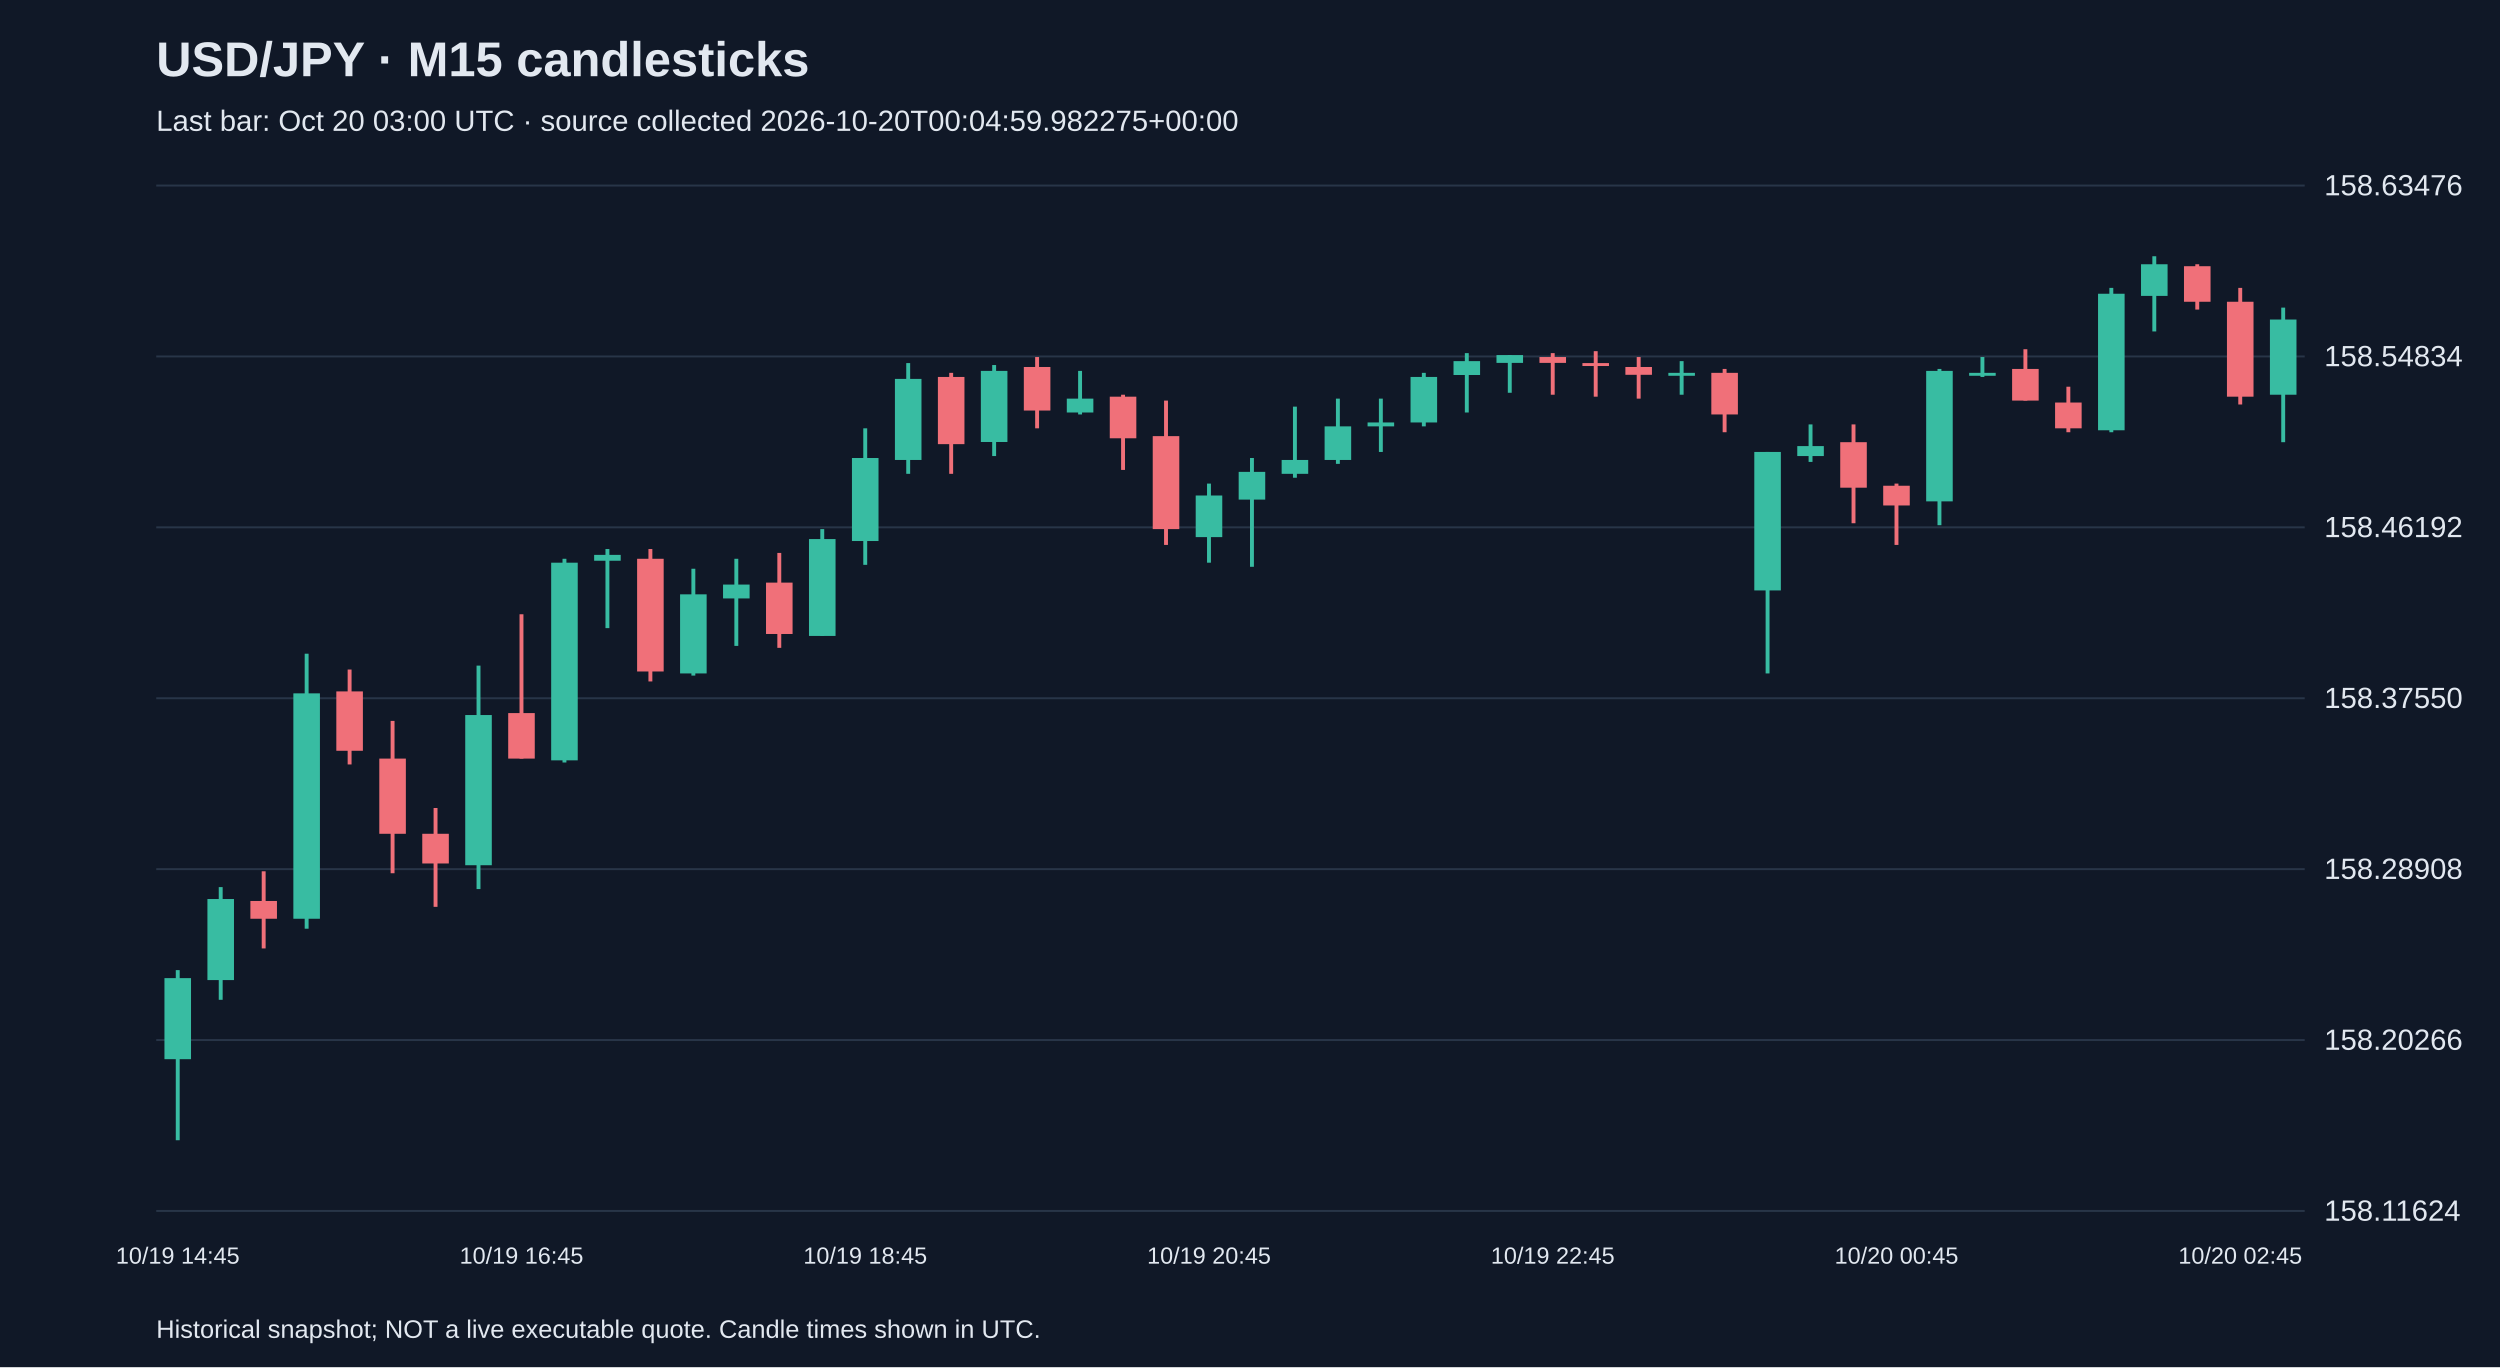
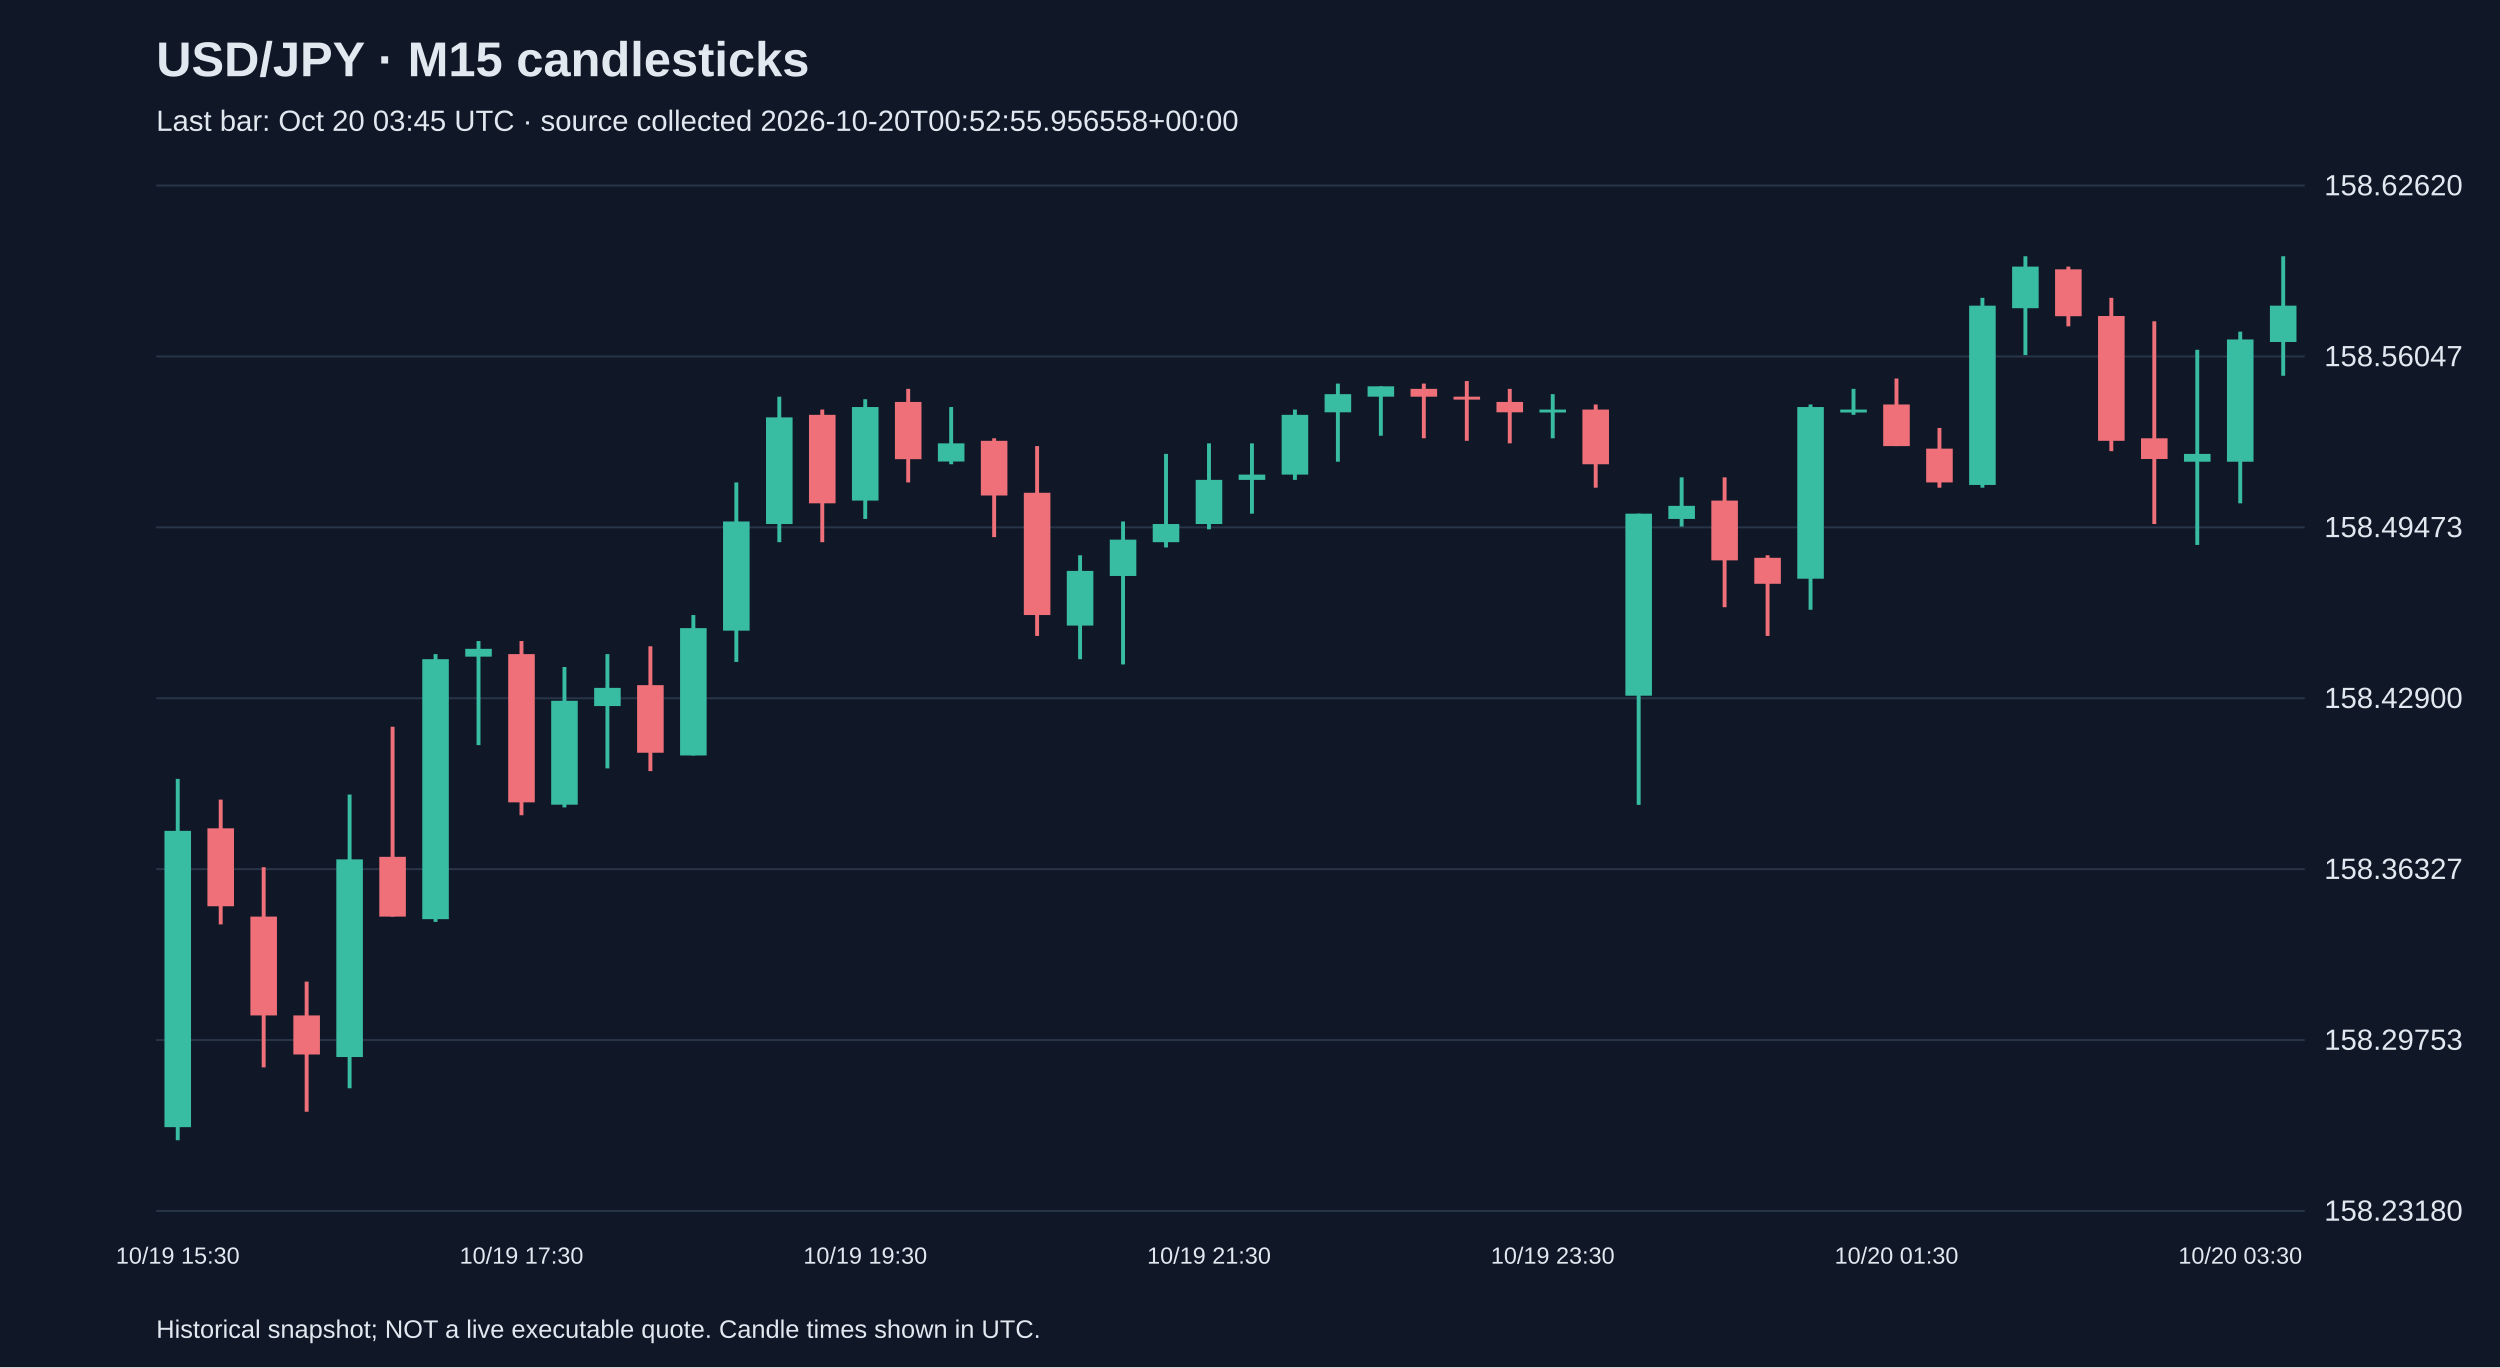
<svg xmlns="http://www.w3.org/2000/svg" viewBox="0 0 1280 700">
  <rect width="100%" height="100%" fill="#101827" />
  <style>text{font-family:Arial,sans-serif;fill:#e2e8f0}</style>
  <text x="80" y="39" font-size="25" font-weight="bold">USD/JPY · M15 candlesticks</text>
-   <text x="80" y="67" font-size="15" fill="#a6b1c5">Last bar: Oct 20 03:00 UTC · source collected 2026-10-20T00:04:59.982275+00:00</text>
+   <text x="80" y="67" font-size="15" fill="#a6b1c5">Last bar: Oct 20 03:45 UTC · source collected 2026-10-20T00:52:55.956558+00:00</text>
  <line x1="80" y1="620.0" x2="1180" y2="620.0" stroke="#283548" />
-   <text x="1190" y="625.0" font-size="15">158.11624</text>
+   <text x="1190" y="625.0" font-size="15">158.23180</text>
  <line x1="80" y1="532.5" x2="1180" y2="532.5" stroke="#283548" />
-   <text x="1190" y="537.5" font-size="15">158.20266</text>
+   <text x="1190" y="537.5" font-size="15">158.29753</text>
  <line x1="80" y1="445.0" x2="1180" y2="445.0" stroke="#283548" />
-   <text x="1190" y="450.0" font-size="15">158.28908</text>
+   <text x="1190" y="450.0" font-size="15">158.36327</text>
  <line x1="80" y1="357.5" x2="1180" y2="357.5" stroke="#283548" />
-   <text x="1190" y="362.5" font-size="15">158.37550</text>
+   <text x="1190" y="362.5" font-size="15">158.42900</text>
  <line x1="80" y1="270.0" x2="1180" y2="270.0" stroke="#283548" />
-   <text x="1190" y="275.0" font-size="15">158.46192</text>
+   <text x="1190" y="275.0" font-size="15">158.49473</text>
  <line x1="80" y1="182.5" x2="1180" y2="182.5" stroke="#283548" />
-   <text x="1190" y="187.5" font-size="15">158.54834</text>
+   <text x="1190" y="187.5" font-size="15">158.56047</text>
  <line x1="80" y1="95.0" x2="1180" y2="95.0" stroke="#283548" />
-   <text x="1190" y="100.0" font-size="15">158.63476</text>
-   <line x1="91.0" y1="496.7" x2="91.0" y2="583.8" stroke="#38bca2" stroke-width="2" />
-   <rect x="84.2" y="500.8" width="13.6" height="41.5" fill="#38bca2" />
-   <text x="91.0" y="647" text-anchor="middle" font-size="12">10/19 14:45</text>
-   <line x1="113.0" y1="454.2" x2="113.0" y2="511.9" stroke="#38bca2" stroke-width="2" />
-   <rect x="106.2" y="460.3" width="13.6" height="41.5" fill="#38bca2" />
-   <line x1="135.0" y1="446.1" x2="135.0" y2="485.6" stroke="#f07079" stroke-width="2" />
-   <rect x="128.2" y="461.3" width="13.6" height="9.1" fill="#f07079" />
-   <line x1="157.0" y1="334.7" x2="157.0" y2="475.5" stroke="#38bca2" stroke-width="2" />
-   <rect x="150.2" y="355.0" width="13.6" height="115.4" fill="#38bca2" />
-   <line x1="179.0" y1="342.8" x2="179.0" y2="391.4" stroke="#f07079" stroke-width="2" />
-   <rect x="172.2" y="354.0" width="13.6" height="30.4" fill="#f07079" />
-   <line x1="201.0" y1="369.1" x2="201.0" y2="447.1" stroke="#f07079" stroke-width="2" />
-   <rect x="194.2" y="388.4" width="13.6" height="38.5" fill="#f07079" />
-   <line x1="223.0" y1="413.7" x2="223.0" y2="464.3" stroke="#f07079" stroke-width="2" />
-   <rect x="216.2" y="426.9" width="13.6" height="15.2" fill="#f07079" />
-   <line x1="245.0" y1="340.8" x2="245.0" y2="455.2" stroke="#38bca2" stroke-width="2" />
-   <rect x="238.2" y="366.1" width="13.6" height="76.9" fill="#38bca2" />
-   <line x1="267.0" y1="314.5" x2="267.0" y2="388.4" stroke="#f07079" stroke-width="2" />
-   <rect x="260.2" y="365.1" width="13.6" height="23.3" fill="#f07079" />
-   <text x="267.0" y="647" text-anchor="middle" font-size="12">10/19 16:45</text>
-   <line x1="289.0" y1="286.1" x2="289.0" y2="390.4" stroke="#38bca2" stroke-width="2" />
-   <rect x="282.2" y="288.1" width="13.6" height="101.2" fill="#38bca2" />
-   <line x1="311.0" y1="281.1" x2="311.0" y2="321.6" stroke="#38bca2" stroke-width="2" />
-   <rect x="304.2" y="284.1" width="13.6" height="3.0" fill="#38bca2" />
-   <line x1="333.0" y1="281.1" x2="333.0" y2="348.9" stroke="#f07079" stroke-width="2" />
-   <rect x="326.2" y="286.1" width="13.6" height="57.7" fill="#f07079" />
-   <line x1="355.0" y1="291.2" x2="355.0" y2="345.9" stroke="#38bca2" stroke-width="2" />
-   <rect x="348.2" y="304.3" width="13.6" height="40.5" fill="#38bca2" />
-   <line x1="377.0" y1="286.1" x2="377.0" y2="330.7" stroke="#38bca2" stroke-width="2" />
-   <rect x="370.2" y="299.3" width="13.6" height="7.1" fill="#38bca2" />
-   <line x1="399.0" y1="283.1" x2="399.0" y2="331.7" stroke="#f07079" stroke-width="2" />
-   <rect x="392.2" y="298.3" width="13.6" height="26.3" fill="#f07079" />
-   <line x1="421.0" y1="270.9" x2="421.0" y2="325.6" stroke="#38bca2" stroke-width="2" />
-   <rect x="414.2" y="276.0" width="13.6" height="49.6" fill="#38bca2" />
-   <line x1="443.0" y1="219.3" x2="443.0" y2="289.2" stroke="#38bca2" stroke-width="2" />
-   <rect x="436.2" y="234.5" width="13.6" height="42.5" fill="#38bca2" />
-   <text x="443.0" y="647" text-anchor="middle" font-size="12">10/19 18:45</text>
-   <line x1="465.0" y1="185.9" x2="465.0" y2="242.6" stroke="#38bca2" stroke-width="2" />
-   <rect x="458.2" y="194.0" width="13.6" height="41.5" fill="#38bca2" />
-   <line x1="487.0" y1="190.9" x2="487.0" y2="242.6" stroke="#f07079" stroke-width="2" />
-   <rect x="480.2" y="193.0" width="13.6" height="34.4" fill="#f07079" />
-   <line x1="509.0" y1="186.9" x2="509.0" y2="233.5" stroke="#38bca2" stroke-width="2" />
-   <rect x="502.2" y="189.9" width="13.6" height="36.4" fill="#38bca2" />
-   <line x1="531.0" y1="182.8" x2="531.0" y2="219.3" stroke="#f07079" stroke-width="2" />
-   <rect x="524.2" y="187.9" width="13.6" height="22.3" fill="#f07079" />
-   <line x1="553.0" y1="189.9" x2="553.0" y2="212.2" stroke="#38bca2" stroke-width="2" />
-   <rect x="546.2" y="204.1" width="13.6" height="7.1" fill="#38bca2" />
-   <line x1="575.0" y1="202.1" x2="575.0" y2="240.6" stroke="#f07079" stroke-width="2" />
-   <rect x="568.2" y="203.1" width="13.6" height="21.3" fill="#f07079" />
-   <line x1="597.0" y1="205.1" x2="597.0" y2="279.0" stroke="#f07079" stroke-width="2" />
-   <rect x="590.2" y="223.3" width="13.6" height="47.6" fill="#f07079" />
-   <line x1="619.0" y1="247.6" x2="619.0" y2="288.1" stroke="#38bca2" stroke-width="2" />
-   <rect x="612.2" y="253.7" width="13.6" height="21.3" fill="#38bca2" />
-   <text x="619.0" y="647" text-anchor="middle" font-size="12">10/19 20:45</text>
-   <line x1="641.0" y1="234.5" x2="641.0" y2="290.2" stroke="#38bca2" stroke-width="2" />
-   <rect x="634.2" y="241.6" width="13.6" height="14.2" fill="#38bca2" />
-   <line x1="663.0" y1="208.2" x2="663.0" y2="244.6" stroke="#38bca2" stroke-width="2" />
-   <rect x="656.2" y="235.5" width="13.6" height="7.1" fill="#38bca2" />
-   <line x1="685.0" y1="204.1" x2="685.0" y2="237.5" stroke="#38bca2" stroke-width="2" />
-   <rect x="678.2" y="218.3" width="13.6" height="17.2" fill="#38bca2" />
-   <line x1="707.0" y1="204.1" x2="707.0" y2="231.4" stroke="#38bca2" stroke-width="2" />
-   <rect x="700.2" y="216.3" width="13.6" height="2.0" fill="#38bca2" />
-   <line x1="729.0" y1="190.9" x2="729.0" y2="218.3" stroke="#38bca2" stroke-width="2" />
-   <rect x="722.2" y="193.0" width="13.6" height="23.3" fill="#38bca2" />
-   <line x1="751.0" y1="180.8" x2="751.0" y2="211.2" stroke="#38bca2" stroke-width="2" />
-   <rect x="744.2" y="184.9" width="13.6" height="7.1" fill="#38bca2" />
-   <line x1="773.0" y1="181.8" x2="773.0" y2="201.1" stroke="#38bca2" stroke-width="2" />
-   <rect x="766.2" y="181.8" width="13.6" height="4.0" fill="#38bca2" />
-   <line x1="795.0" y1="180.8" x2="795.0" y2="202.1" stroke="#f07079" stroke-width="2" />
-   <rect x="788.2" y="182.8" width="13.6" height="3.0" fill="#f07079" />
-   <text x="795.0" y="647" text-anchor="middle" font-size="12">10/19 22:45</text>
-   <line x1="817.0" y1="179.8" x2="817.0" y2="203.1" stroke="#f07079" stroke-width="2" />
-   <rect x="810.2" y="185.9" width="13.6" height="1.5" fill="#f07079" />
-   <line x1="839.0" y1="182.8" x2="839.0" y2="204.1" stroke="#f07079" stroke-width="2" />
-   <rect x="832.2" y="187.9" width="13.6" height="4.0" fill="#f07079" />
-   <line x1="861.0" y1="184.9" x2="861.0" y2="202.1" stroke="#38bca2" stroke-width="2" />
-   <rect x="854.2" y="190.9" width="13.6" height="1.5" fill="#38bca2" />
-   <line x1="883.0" y1="188.9" x2="883.0" y2="221.3" stroke="#f07079" stroke-width="2" />
-   <rect x="876.2" y="190.9" width="13.6" height="21.3" fill="#f07079" />
-   <line x1="905.0" y1="231.4" x2="905.0" y2="344.8" stroke="#38bca2" stroke-width="2" />
-   <rect x="898.2" y="231.4" width="13.6" height="70.9" fill="#38bca2" />
-   <line x1="927.0" y1="217.3" x2="927.0" y2="236.5" stroke="#38bca2" stroke-width="2" />
-   <rect x="920.2" y="228.4" width="13.6" height="5.1" fill="#38bca2" />
-   <line x1="949.0" y1="217.3" x2="949.0" y2="267.9" stroke="#f07079" stroke-width="2" />
-   <rect x="942.2" y="226.4" width="13.6" height="23.3" fill="#f07079" />
-   <line x1="971.0" y1="247.6" x2="971.0" y2="279.0" stroke="#f07079" stroke-width="2" />
-   <rect x="964.2" y="248.7" width="13.6" height="10.1" fill="#f07079" />
-   <text x="971.0" y="647" text-anchor="middle" font-size="12">10/20 00:45</text>
-   <line x1="993.0" y1="188.9" x2="993.0" y2="268.9" stroke="#38bca2" stroke-width="2" />
-   <rect x="986.2" y="189.9" width="13.6" height="66.8" fill="#38bca2" />
-   <line x1="1015.0" y1="182.8" x2="1015.0" y2="193.0" stroke="#38bca2" stroke-width="2" />
-   <rect x="1008.2" y="190.9" width="13.6" height="1.5" fill="#38bca2" />
-   <line x1="1037.0" y1="178.8" x2="1037.0" y2="205.1" stroke="#f07079" stroke-width="2" />
-   <rect x="1030.2" y="188.9" width="13.6" height="16.2" fill="#f07079" />
-   <line x1="1059.0" y1="198.0" x2="1059.0" y2="221.3" stroke="#f07079" stroke-width="2" />
-   <rect x="1052.2" y="206.1" width="13.6" height="13.2" fill="#f07079" />
-   <line x1="1081.0" y1="147.4" x2="1081.0" y2="221.3" stroke="#38bca2" stroke-width="2" />
-   <rect x="1074.2" y="150.4" width="13.6" height="69.9" fill="#38bca2" />
-   <line x1="1103.0" y1="131.2" x2="1103.0" y2="169.7" stroke="#38bca2" stroke-width="2" />
-   <rect x="1096.2" y="135.3" width="13.6" height="16.2" fill="#38bca2" />
-   <line x1="1125.0" y1="135.3" x2="1125.0" y2="158.5" stroke="#f07079" stroke-width="2" />
-   <rect x="1118.2" y="136.3" width="13.6" height="18.2" fill="#f07079" />
-   <line x1="1147.0" y1="147.4" x2="1147.0" y2="207.1" stroke="#f07079" stroke-width="2" />
-   <rect x="1140.2" y="154.5" width="13.6" height="48.6" fill="#f07079" />
-   <text x="1147.0" y="647" text-anchor="middle" font-size="12">10/20 02:45</text>
-   <line x1="1169.0" y1="157.5" x2="1169.0" y2="226.4" stroke="#38bca2" stroke-width="2" />
-   <rect x="1162.2" y="163.6" width="13.6" height="38.5" fill="#38bca2" />
+   <text x="1190" y="100.0" font-size="15">158.62620</text>
+   <line x1="91.0" y1="398.8" x2="91.0" y2="583.8" stroke="#38bca2" stroke-width="2" />
+   <rect x="84.2" y="425.4" width="13.6" height="151.7" fill="#38bca2" />
+   <text x="91.0" y="647" text-anchor="middle" font-size="12">10/19 15:30</text>
+   <line x1="113.0" y1="409.4" x2="113.0" y2="473.3" stroke="#f07079" stroke-width="2" />
+   <rect x="106.2" y="424.1" width="13.6" height="39.9" fill="#f07079" />
+   <line x1="135.0" y1="444.0" x2="135.0" y2="546.5" stroke="#f07079" stroke-width="2" />
+   <rect x="128.2" y="469.3" width="13.6" height="50.6" fill="#f07079" />
+   <line x1="157.0" y1="502.6" x2="157.0" y2="569.2" stroke="#f07079" stroke-width="2" />
+   <rect x="150.2" y="519.9" width="13.6" height="20.0" fill="#f07079" />
+   <line x1="179.0" y1="406.8" x2="179.0" y2="557.2" stroke="#38bca2" stroke-width="2" />
+   <rect x="172.2" y="440.0" width="13.6" height="101.2" fill="#38bca2" />
+   <line x1="201.0" y1="372.1" x2="201.0" y2="469.3" stroke="#f07079" stroke-width="2" />
+   <rect x="194.2" y="438.7" width="13.6" height="30.6" fill="#f07079" />
+   <line x1="223.0" y1="334.9" x2="223.0" y2="472.0" stroke="#38bca2" stroke-width="2" />
+   <rect x="216.2" y="337.5" width="13.6" height="133.1" fill="#38bca2" />
+   <line x1="245.0" y1="328.2" x2="245.0" y2="381.5" stroke="#38bca2" stroke-width="2" />
+   <rect x="238.2" y="332.2" width="13.6" height="4.0" fill="#38bca2" />
+   <line x1="267.0" y1="328.2" x2="267.0" y2="417.4" stroke="#f07079" stroke-width="2" />
+   <rect x="260.2" y="334.9" width="13.6" height="75.9" fill="#f07079" />
+   <text x="267.0" y="647" text-anchor="middle" font-size="12">10/19 17:30</text>
+   <line x1="289.0" y1="341.5" x2="289.0" y2="413.4" stroke="#38bca2" stroke-width="2" />
+   <rect x="282.2" y="358.8" width="13.6" height="53.2" fill="#38bca2" />
+   <line x1="311.0" y1="334.9" x2="311.0" y2="393.4" stroke="#38bca2" stroke-width="2" />
+   <rect x="304.2" y="352.2" width="13.6" height="9.3" fill="#38bca2" />
+   <line x1="333.0" y1="330.9" x2="333.0" y2="394.8" stroke="#f07079" stroke-width="2" />
+   <rect x="326.2" y="350.8" width="13.6" height="34.6" fill="#f07079" />
+   <line x1="355.0" y1="314.9" x2="355.0" y2="386.8" stroke="#38bca2" stroke-width="2" />
+   <rect x="348.2" y="321.6" width="13.6" height="65.2" fill="#38bca2" />
+   <line x1="377.0" y1="247.0" x2="377.0" y2="338.9" stroke="#38bca2" stroke-width="2" />
+   <rect x="370.2" y="267.0" width="13.6" height="55.9" fill="#38bca2" />
+   <line x1="399.0" y1="203.1" x2="399.0" y2="277.6" stroke="#38bca2" stroke-width="2" />
+   <rect x="392.2" y="213.7" width="13.6" height="54.6" fill="#38bca2" />
+   <line x1="421.0" y1="209.7" x2="421.0" y2="277.6" stroke="#f07079" stroke-width="2" />
+   <rect x="414.2" y="212.4" width="13.6" height="45.3" fill="#f07079" />
+   <line x1="443.0" y1="204.4" x2="443.0" y2="265.7" stroke="#38bca2" stroke-width="2" />
+   <rect x="436.2" y="208.4" width="13.6" height="47.9" fill="#38bca2" />
+   <text x="443.0" y="647" text-anchor="middle" font-size="12">10/19 19:30</text>
+   <line x1="465.0" y1="199.1" x2="465.0" y2="247.0" stroke="#f07079" stroke-width="2" />
+   <rect x="458.2" y="205.8" width="13.6" height="29.3" fill="#f07079" />
+   <line x1="487.0" y1="208.4" x2="487.0" y2="237.7" stroke="#38bca2" stroke-width="2" />
+   <rect x="480.2" y="227.0" width="13.6" height="9.3" fill="#38bca2" />
+   <line x1="509.0" y1="224.4" x2="509.0" y2="275.0" stroke="#f07079" stroke-width="2" />
+   <rect x="502.2" y="225.7" width="13.6" height="28.0" fill="#f07079" />
+   <line x1="531.0" y1="228.4" x2="531.0" y2="325.6" stroke="#f07079" stroke-width="2" />
+   <rect x="524.2" y="252.3" width="13.6" height="62.6" fill="#f07079" />
+   <line x1="553.0" y1="284.3" x2="553.0" y2="337.5" stroke="#38bca2" stroke-width="2" />
+   <rect x="546.2" y="292.3" width="13.6" height="28.0" fill="#38bca2" />
+   <line x1="575.0" y1="267.0" x2="575.0" y2="340.2" stroke="#38bca2" stroke-width="2" />
+   <rect x="568.2" y="276.3" width="13.6" height="18.6" fill="#38bca2" />
+   <line x1="597.0" y1="232.4" x2="597.0" y2="280.3" stroke="#38bca2" stroke-width="2" />
+   <rect x="590.2" y="268.3" width="13.6" height="9.3" fill="#38bca2" />
+   <line x1="619.0" y1="227.0" x2="619.0" y2="271.0" stroke="#38bca2" stroke-width="2" />
+   <rect x="612.2" y="245.7" width="13.6" height="22.6" fill="#38bca2" />
+   <text x="619.0" y="647" text-anchor="middle" font-size="12">10/19 21:30</text>
+   <line x1="641.0" y1="227.0" x2="641.0" y2="263.0" stroke="#38bca2" stroke-width="2" />
+   <rect x="634.2" y="243.0" width="13.6" height="2.7" fill="#38bca2" />
+   <line x1="663.0" y1="209.7" x2="663.0" y2="245.7" stroke="#38bca2" stroke-width="2" />
+   <rect x="656.2" y="212.4" width="13.6" height="30.6" fill="#38bca2" />
+   <line x1="685.0" y1="196.4" x2="685.0" y2="236.4" stroke="#38bca2" stroke-width="2" />
+   <rect x="678.2" y="201.8" width="13.6" height="9.3" fill="#38bca2" />
+   <line x1="707.0" y1="197.8" x2="707.0" y2="223.1" stroke="#38bca2" stroke-width="2" />
+   <rect x="700.2" y="197.8" width="13.6" height="5.3" fill="#38bca2" />
+   <line x1="729.0" y1="196.4" x2="729.0" y2="224.4" stroke="#f07079" stroke-width="2" />
+   <rect x="722.2" y="199.1" width="13.6" height="4.0" fill="#f07079" />
+   <line x1="751.0" y1="195.1" x2="751.0" y2="225.7" stroke="#f07079" stroke-width="2" />
+   <rect x="744.2" y="203.1" width="13.6" height="1.5" fill="#f07079" />
+   <line x1="773.0" y1="199.1" x2="773.0" y2="227.0" stroke="#f07079" stroke-width="2" />
+   <rect x="766.2" y="205.8" width="13.6" height="5.3" fill="#f07079" />
+   <line x1="795.0" y1="201.8" x2="795.0" y2="224.4" stroke="#38bca2" stroke-width="2" />
+   <rect x="788.2" y="209.7" width="13.6" height="1.5" fill="#38bca2" />
+   <text x="795.0" y="647" text-anchor="middle" font-size="12">10/19 23:30</text>
+   <line x1="817.0" y1="207.1" x2="817.0" y2="249.7" stroke="#f07079" stroke-width="2" />
+   <rect x="810.2" y="209.7" width="13.6" height="28.0" fill="#f07079" />
+   <line x1="839.0" y1="263.0" x2="839.0" y2="412.1" stroke="#38bca2" stroke-width="2" />
+   <rect x="832.2" y="263.0" width="13.6" height="93.2" fill="#38bca2" />
+   <line x1="861.0" y1="244.4" x2="861.0" y2="269.6" stroke="#38bca2" stroke-width="2" />
+   <rect x="854.2" y="259.0" width="13.6" height="6.7" fill="#38bca2" />
+   <line x1="883.0" y1="244.4" x2="883.0" y2="310.9" stroke="#f07079" stroke-width="2" />
+   <rect x="876.2" y="256.3" width="13.6" height="30.6" fill="#f07079" />
+   <line x1="905.0" y1="284.3" x2="905.0" y2="325.6" stroke="#f07079" stroke-width="2" />
+   <rect x="898.2" y="285.6" width="13.6" height="13.3" fill="#f07079" />
+   <line x1="927.0" y1="207.1" x2="927.0" y2="312.2" stroke="#38bca2" stroke-width="2" />
+   <rect x="920.2" y="208.4" width="13.6" height="87.9" fill="#38bca2" />
+   <line x1="949.0" y1="199.1" x2="949.0" y2="212.4" stroke="#38bca2" stroke-width="2" />
+   <rect x="942.2" y="209.7" width="13.6" height="1.5" fill="#38bca2" />
+   <line x1="971.0" y1="193.8" x2="971.0" y2="228.4" stroke="#f07079" stroke-width="2" />
+   <rect x="964.2" y="207.1" width="13.6" height="21.3" fill="#f07079" />
+   <text x="971.0" y="647" text-anchor="middle" font-size="12">10/20 01:30</text>
+   <line x1="993.0" y1="219.1" x2="993.0" y2="249.7" stroke="#f07079" stroke-width="2" />
+   <rect x="986.2" y="229.7" width="13.6" height="17.3" fill="#f07079" />
+   <line x1="1015.0" y1="152.5" x2="1015.0" y2="249.7" stroke="#38bca2" stroke-width="2" />
+   <rect x="1008.2" y="156.5" width="13.6" height="91.8" fill="#38bca2" />
+   <line x1="1037.0" y1="131.2" x2="1037.0" y2="181.8" stroke="#38bca2" stroke-width="2" />
+   <rect x="1030.2" y="136.5" width="13.6" height="21.3" fill="#38bca2" />
+   <line x1="1059.0" y1="136.5" x2="1059.0" y2="167.1" stroke="#f07079" stroke-width="2" />
+   <rect x="1052.2" y="137.9" width="13.6" height="24.0" fill="#f07079" />
+   <line x1="1081.0" y1="152.5" x2="1081.0" y2="231.0" stroke="#f07079" stroke-width="2" />
+   <rect x="1074.2" y="161.8" width="13.6" height="63.9" fill="#f07079" />
+   <line x1="1103.0" y1="164.5" x2="1103.0" y2="268.3" stroke="#f07079" stroke-width="2" />
+   <rect x="1096.2" y="224.4" width="13.6" height="10.6" fill="#f07079" />
+   <line x1="1125.0" y1="179.1" x2="1125.0" y2="279.0" stroke="#38bca2" stroke-width="2" />
+   <rect x="1118.2" y="232.4" width="13.6" height="4.0" fill="#38bca2" />
+   <line x1="1147.0" y1="169.8" x2="1147.0" y2="257.7" stroke="#38bca2" stroke-width="2" />
+   <rect x="1140.2" y="173.8" width="13.6" height="62.6" fill="#38bca2" />
+   <text x="1147.0" y="647" text-anchor="middle" font-size="12">10/20 03:30</text>
+   <line x1="1169.0" y1="131.2" x2="1169.0" y2="192.4" stroke="#38bca2" stroke-width="2" />
+   <rect x="1162.2" y="156.5" width="13.6" height="18.6" fill="#38bca2" />
  <text x="80" y="685" font-size="13">Historical snapshot; NOT a live executable quote. Candle times shown in UTC.</text>
</svg>
